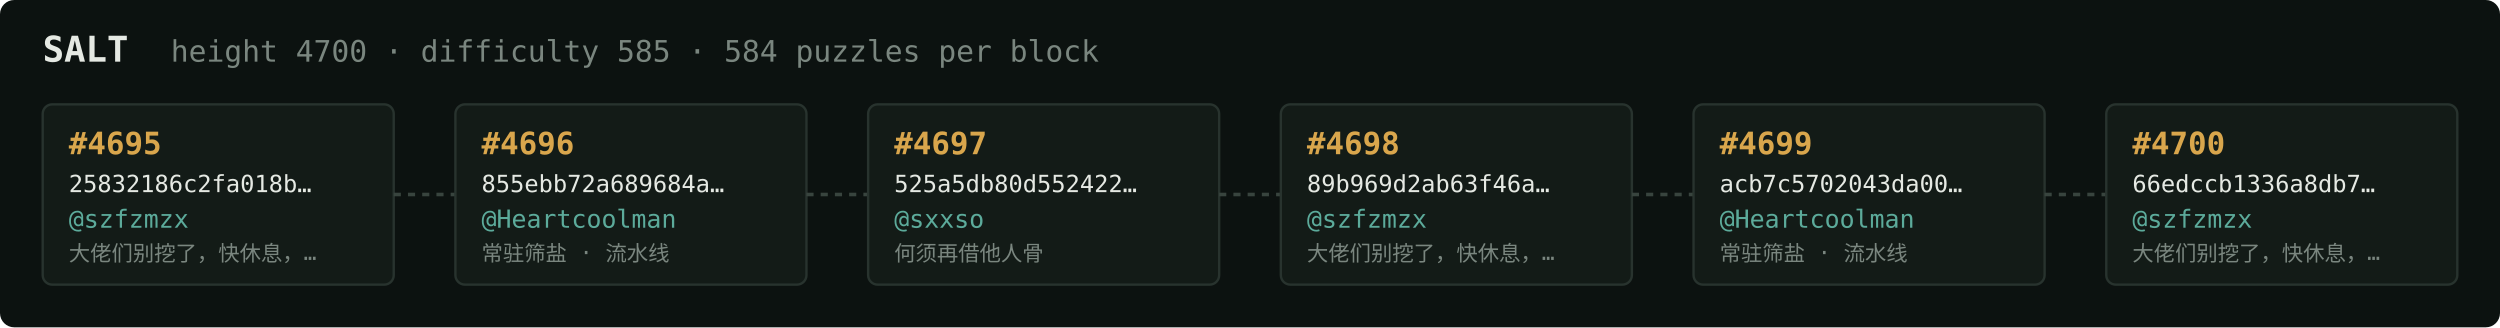
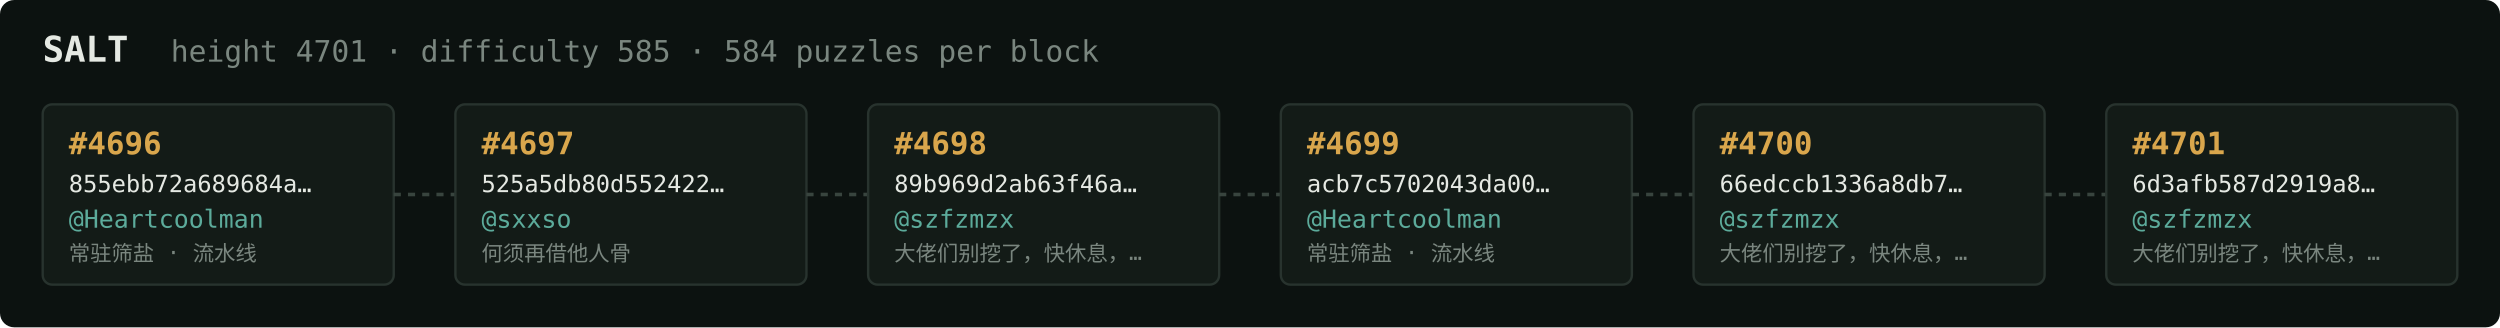
<svg xmlns="http://www.w3.org/2000/svg" width="1054" height="138" viewBox="0 0 1054 138" font-family="ui-monospace,SFMono-Regular,Menlo,monospace">
  <rect fill="#0c1210" width="1054" height="138" rx="6" />
  <text x="18" y="26" fill="#e5e9e3" font-size="15" font-weight="700">SALT</text>
-   <text x="72" y="26" fill="#7a867f" font-size="12.5">height 4700 · difficulty 585 · 584 puzzles per block</text>
+   <text x="72" y="26" fill="#7a867f" font-size="12.5">height 4701 · difficulty 585 · 584 puzzles per block</text>
  <rect x="18" y="44" width="148" height="76" rx="4" fill="#131b17" stroke="#28332e" stroke-width="1" />
-   <text x="29" y="65" fill="#d9a64c" font-size="13" font-weight="700">#4695</text>
-   <text x="29" y="81" fill="#e5e9e3" font-size="10">25832186c2fa018b…</text>
-   <text x="29" y="96" fill="#5cab9b" font-size="10.5">@szfzmzx</text>
-   <text x="29" y="110" fill="#7a867f" font-size="9">大佬们别挖了，快休息，…</text>
+   <text x="29" y="65" fill="#d9a64c" font-size="13" font-weight="700">#4696</text>
+   <text x="29" y="81" fill="#e5e9e3" font-size="10">855ebb72a689684a…</text>
+   <text x="29" y="96" fill="#5cab9b" font-size="10.5">@Heartcoolman</text>
+   <text x="29" y="110" fill="#7a867f" font-size="9">常驻筛盐 · 流水线</text>
  <line x1="166" y1="82.0" x2="192" y2="82.0" stroke="#38443e" stroke-width="1.5" stroke-dasharray="3 3" />
  <rect x="192" y="44" width="148" height="76" rx="4" fill="#131b17" stroke="#28332e" stroke-width="1" />
-   <text x="203" y="65" fill="#d9a64c" font-size="13" font-weight="700">#4696</text>
-   <text x="203" y="81" fill="#e5e9e3" font-size="10">855ebb72a689684a…</text>
-   <text x="203" y="96" fill="#5cab9b" font-size="10.5">@Heartcoolman</text>
-   <text x="203" y="110" fill="#7a867f" font-size="9">常驻筛盐 · 流水线</text>
+   <text x="203" y="65" fill="#d9a64c" font-size="13" font-weight="700">#4697</text>
+   <text x="203" y="81" fill="#e5e9e3" font-size="10">525a5db80d552422…</text>
+   <text x="203" y="96" fill="#5cab9b" font-size="10.5">@sxxso</text>
+   <text x="203" y="110" fill="#7a867f" font-size="9">何须再借他人骨</text>
  <line x1="340" y1="82.0" x2="366" y2="82.0" stroke="#38443e" stroke-width="1.5" stroke-dasharray="3 3" />
  <rect x="366" y="44" width="148" height="76" rx="4" fill="#131b17" stroke="#28332e" stroke-width="1" />
-   <text x="377" y="65" fill="#d9a64c" font-size="13" font-weight="700">#4697</text>
-   <text x="377" y="81" fill="#e5e9e3" font-size="10">525a5db80d552422…</text>
-   <text x="377" y="96" fill="#5cab9b" font-size="10.5">@sxxso</text>
-   <text x="377" y="110" fill="#7a867f" font-size="9">何须再借他人骨</text>
+   <text x="377" y="65" fill="#d9a64c" font-size="13" font-weight="700">#4698</text>
+   <text x="377" y="81" fill="#e5e9e3" font-size="10">89b969d2ab63f46a…</text>
+   <text x="377" y="96" fill="#5cab9b" font-size="10.5">@szfzmzx</text>
+   <text x="377" y="110" fill="#7a867f" font-size="9">大佬们别挖了，快休息，…</text>
  <line x1="514" y1="82.0" x2="540" y2="82.0" stroke="#38443e" stroke-width="1.5" stroke-dasharray="3 3" />
  <rect x="540" y="44" width="148" height="76" rx="4" fill="#131b17" stroke="#28332e" stroke-width="1" />
-   <text x="551" y="65" fill="#d9a64c" font-size="13" font-weight="700">#4698</text>
-   <text x="551" y="81" fill="#e5e9e3" font-size="10">89b969d2ab63f46a…</text>
-   <text x="551" y="96" fill="#5cab9b" font-size="10.5">@szfzmzx</text>
-   <text x="551" y="110" fill="#7a867f" font-size="9">大佬们别挖了，快休息，…</text>
+   <text x="551" y="65" fill="#d9a64c" font-size="13" font-weight="700">#4699</text>
+   <text x="551" y="81" fill="#e5e9e3" font-size="10">acb7c5702043da00…</text>
+   <text x="551" y="96" fill="#5cab9b" font-size="10.5">@Heartcoolman</text>
+   <text x="551" y="110" fill="#7a867f" font-size="9">常驻筛盐 · 流水线</text>
  <line x1="688" y1="82.0" x2="714" y2="82.0" stroke="#38443e" stroke-width="1.5" stroke-dasharray="3 3" />
  <rect x="714" y="44" width="148" height="76" rx="4" fill="#131b17" stroke="#28332e" stroke-width="1" />
-   <text x="725" y="65" fill="#d9a64c" font-size="13" font-weight="700">#4699</text>
-   <text x="725" y="81" fill="#e5e9e3" font-size="10">acb7c5702043da00…</text>
-   <text x="725" y="96" fill="#5cab9b" font-size="10.5">@Heartcoolman</text>
-   <text x="725" y="110" fill="#7a867f" font-size="9">常驻筛盐 · 流水线</text>
+   <text x="725" y="65" fill="#d9a64c" font-size="13" font-weight="700">#4700</text>
+   <text x="725" y="81" fill="#e5e9e3" font-size="10">66edccb1336a8db7…</text>
+   <text x="725" y="96" fill="#5cab9b" font-size="10.5">@szfzmzx</text>
+   <text x="725" y="110" fill="#7a867f" font-size="9">大佬们别挖了，快休息，…</text>
  <line x1="862" y1="82.0" x2="888" y2="82.0" stroke="#38443e" stroke-width="1.5" stroke-dasharray="3 3" />
  <rect x="888" y="44" width="148" height="76" rx="4" fill="#131b17" stroke="#28332e" stroke-width="1" />
-   <text x="899" y="65" fill="#d9a64c" font-size="13" font-weight="700">#4700</text>
-   <text x="899" y="81" fill="#e5e9e3" font-size="10">66edccb1336a8db7…</text>
+   <text x="899" y="65" fill="#d9a64c" font-size="13" font-weight="700">#4701</text>
+   <text x="899" y="81" fill="#e5e9e3" font-size="10">6d3afb587d2919a8…</text>
  <text x="899" y="96" fill="#5cab9b" font-size="10.5">@szfzmzx</text>
  <text x="899" y="110" fill="#7a867f" font-size="9">大佬们别挖了，快休息，…</text>
</svg>
